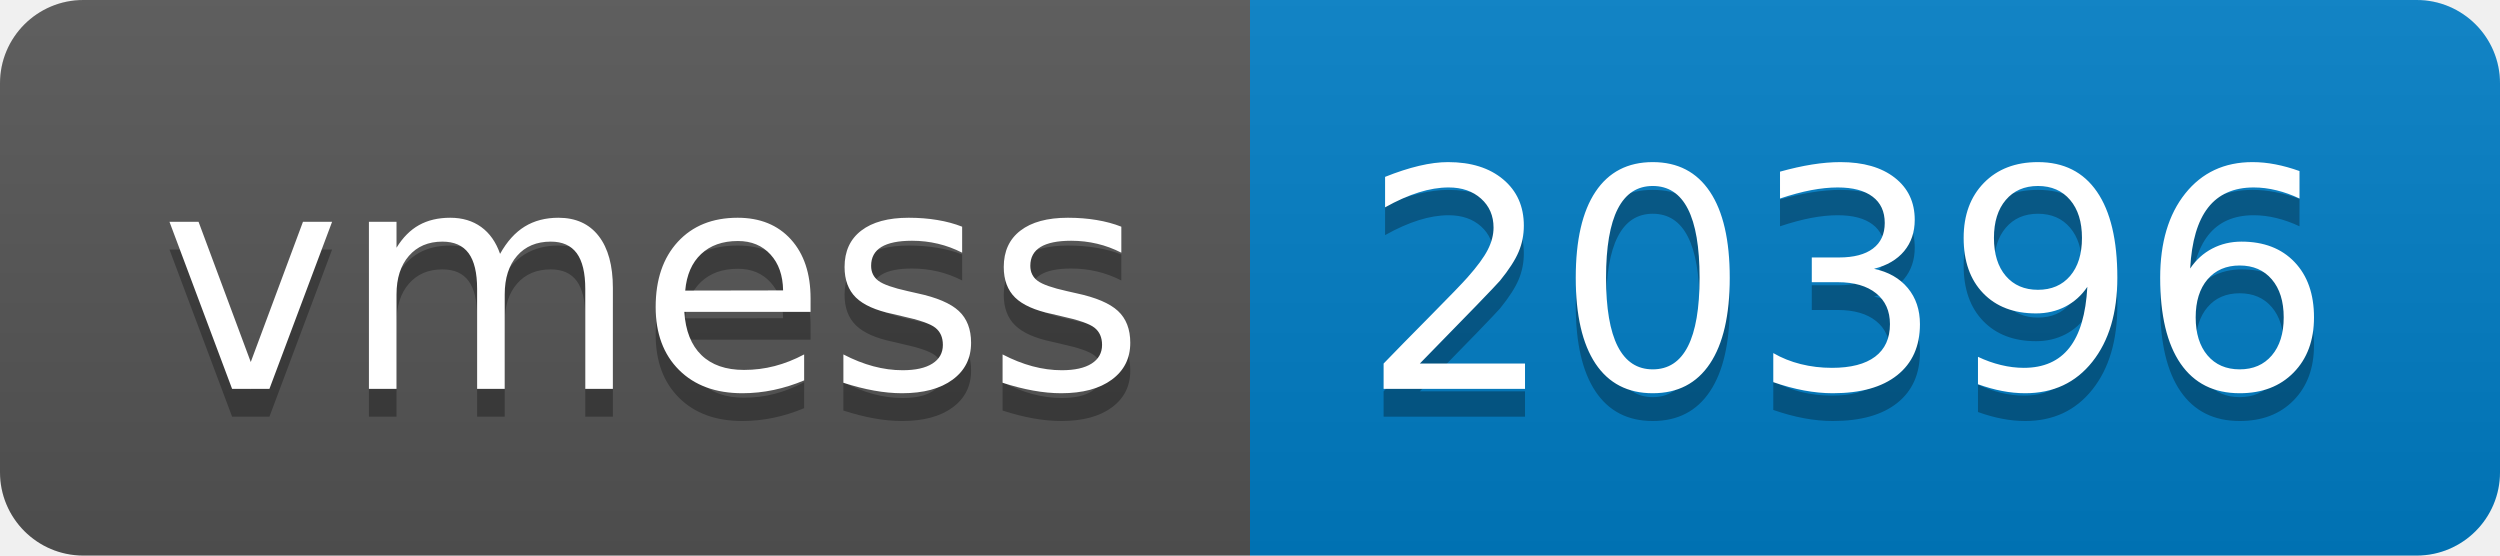
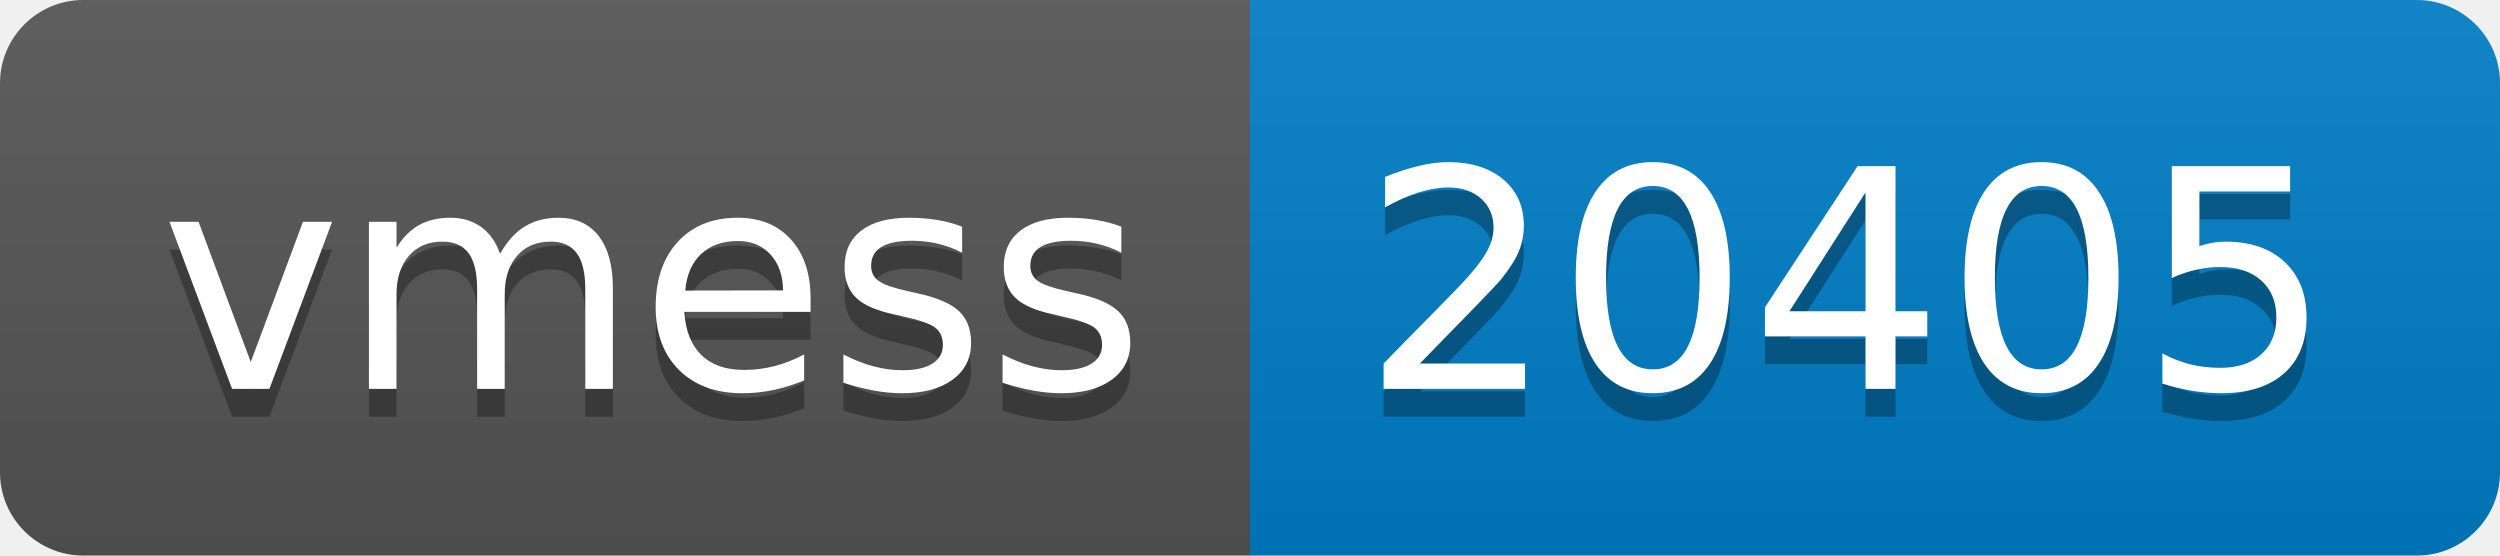
- <svg xmlns="http://www.w3.org/2000/svg" width="90" height="20" role="img" aria-label="vmess: 20396">
+ <svg xmlns="http://www.w3.org/2000/svg" width="90" height="20" role="img" aria-label="vmess: 20405">
  <linearGradient id="s" x2="0" y2="100%">
    <stop offset="0" stop-color="#bbb" stop-opacity=".1" />
    <stop offset="1" stop-opacity=".1" />
  </linearGradient>
  <clipPath id="r">
    <rect width="90" height="20" rx="3" fill="#fff" />
  </clipPath>
  <g clip-path="url(#r)">
    <rect width="45" height="20" fill="#555" />
    <rect x="45" width="45" height="20" fill="#007ec6" />
    <rect width="90" height="20" fill="url(#s)" />
  </g>
  <g fill="#fff" text-anchor="middle" font-family="Verdana,Geneva,DejaVu Sans,sans-serif" text-rendering="geometricPrecision" font-size="110">
    <text aria-hidden="true" x="235" y="150" fill="#010101" fill-opacity=".3" transform="scale(.1)" textLength="350">vmess</text>
    <text x="235" y="140" transform="scale(.1)" fill="#fff" textLength="350">vmess</text>
-     <text aria-hidden="true" x="665" y="150" fill="#010101" fill-opacity=".3" transform="scale(.1)" textLength="350">20396</text>
-     <text x="665" y="140" transform="scale(.1)" fill="#fff" textLength="350">20396</text>
+     <text aria-hidden="true" x="665" y="150" fill="#010101" fill-opacity=".3" transform="scale(.1)" textLength="350">20405</text>
+     <text x="665" y="140" transform="scale(.1)" fill="#fff" textLength="350">20405</text>
  </g>
</svg>
